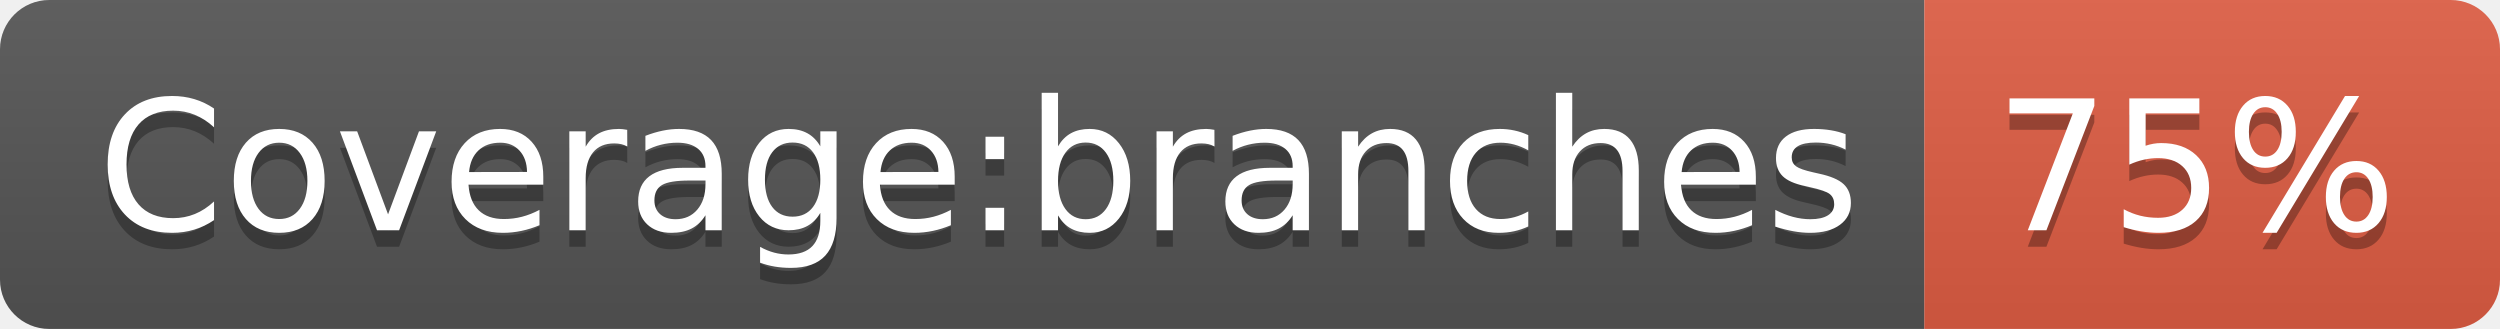
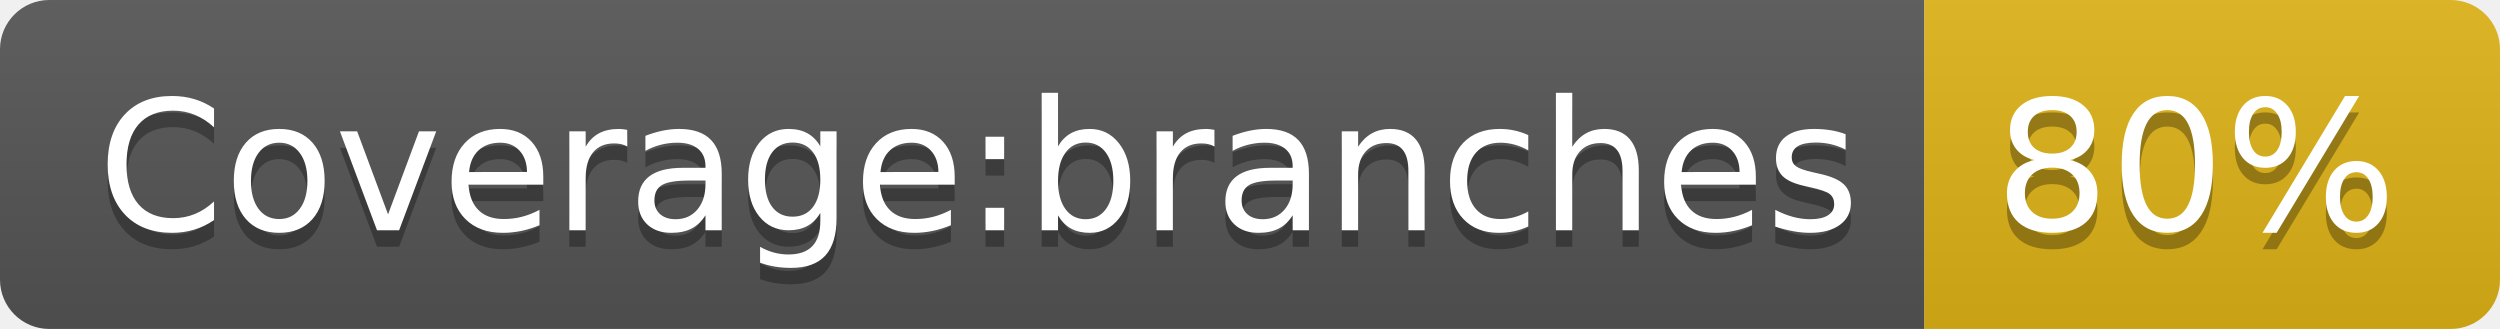
- <svg xmlns="http://www.w3.org/2000/svg" width="152" height="20" role="img" aria-label="Coverage:branches: 75%">
+ <svg xmlns="http://www.w3.org/2000/svg" width="152" height="20" role="img" aria-label="Coverage:branches: 80%">
  <linearGradient id="s" x2="0" y2="100%">
    <stop offset="0" stop-color="#bbb" stop-opacity=".1" />
    <stop offset="1" stop-opacity=".1" />
  </linearGradient>
  <clipPath id="r">
    <rect width="152" height="20" rx="3" fill="#fff" />
  </clipPath>
  <g clip-path="url(#r)">
    <rect width="117" height="20" fill="#555" />
-     <rect x="117" width="35" height="20" fill="#e05d44" />
+     <rect x="117" width="35" height="20" fill="#dfb317" />
    <rect width="152" height="20" fill="url(#s)" />
  </g>
  <g fill="#fff" text-anchor="middle" font-family="Verdana,Geneva,DejaVu Sans,sans-serif" text-rendering="geometricPrecision" font-size="110">
    <text aria-hidden="true" x="595" y="150" fill="#010101" fill-opacity=".3" transform="scale(.1)" textLength="1070">Coverage:branches</text>
    <text x="595" y="140" transform="scale(.1)" fill="#fff" textLength="1070">Coverage:branches</text>
-     <text aria-hidden="true" x="1335" y="150" fill="#010101" fill-opacity=".3" transform="scale(.1)" textLength="250">75%</text>
-     <text x="1335" y="140" transform="scale(.1)" fill="#fff" textLength="250">75%</text>
+     <text aria-hidden="true" x="1335" y="150" fill="#010101" fill-opacity=".3" transform="scale(.1)" textLength="250">80%</text>
+     <text x="1335" y="140" transform="scale(.1)" fill="#fff" textLength="250">80%</text>
  </g>
</svg>
